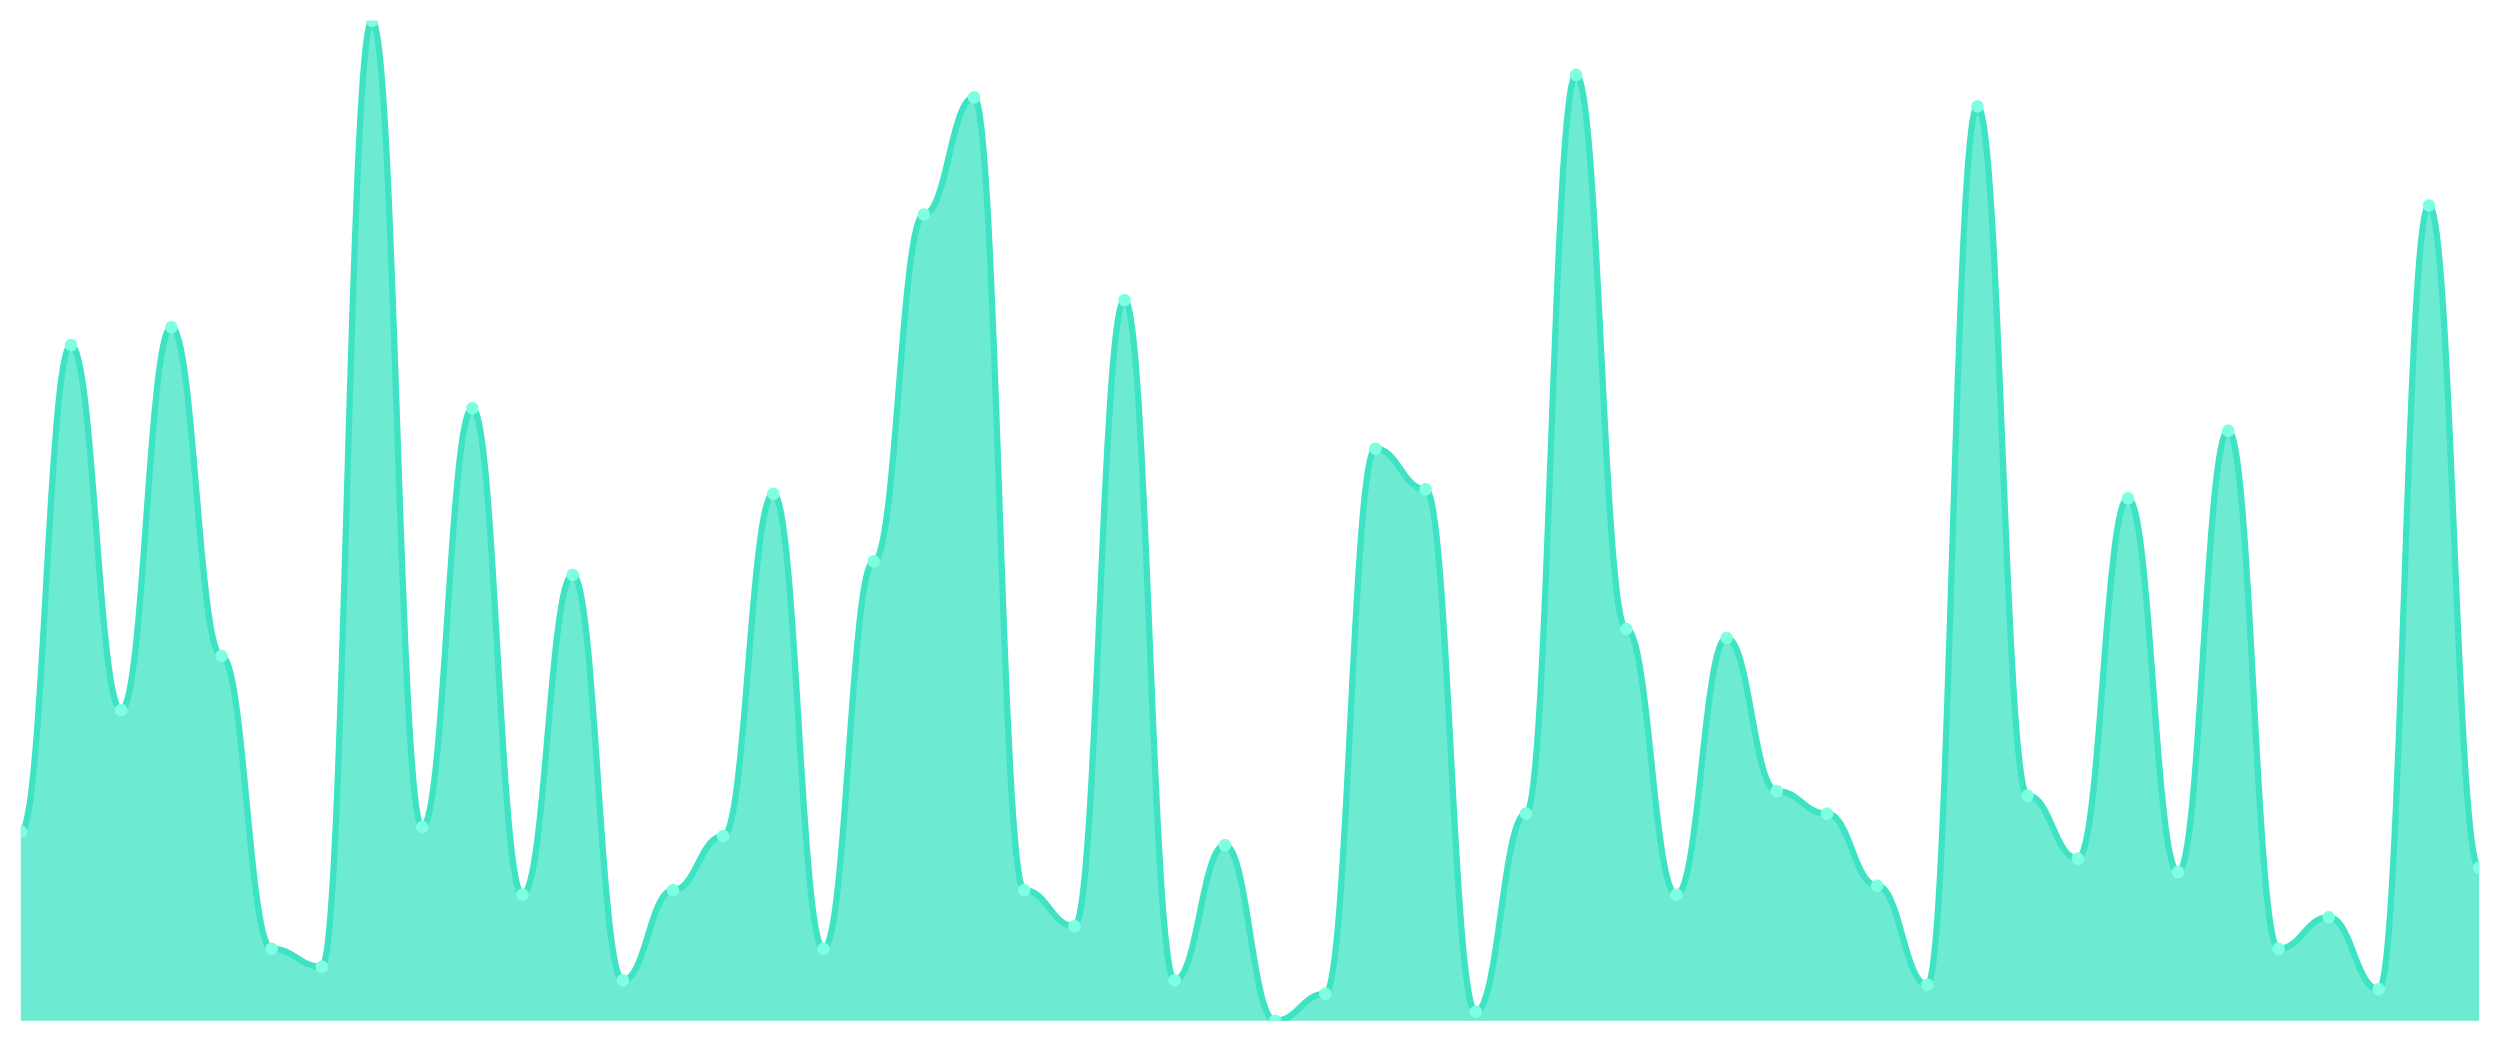
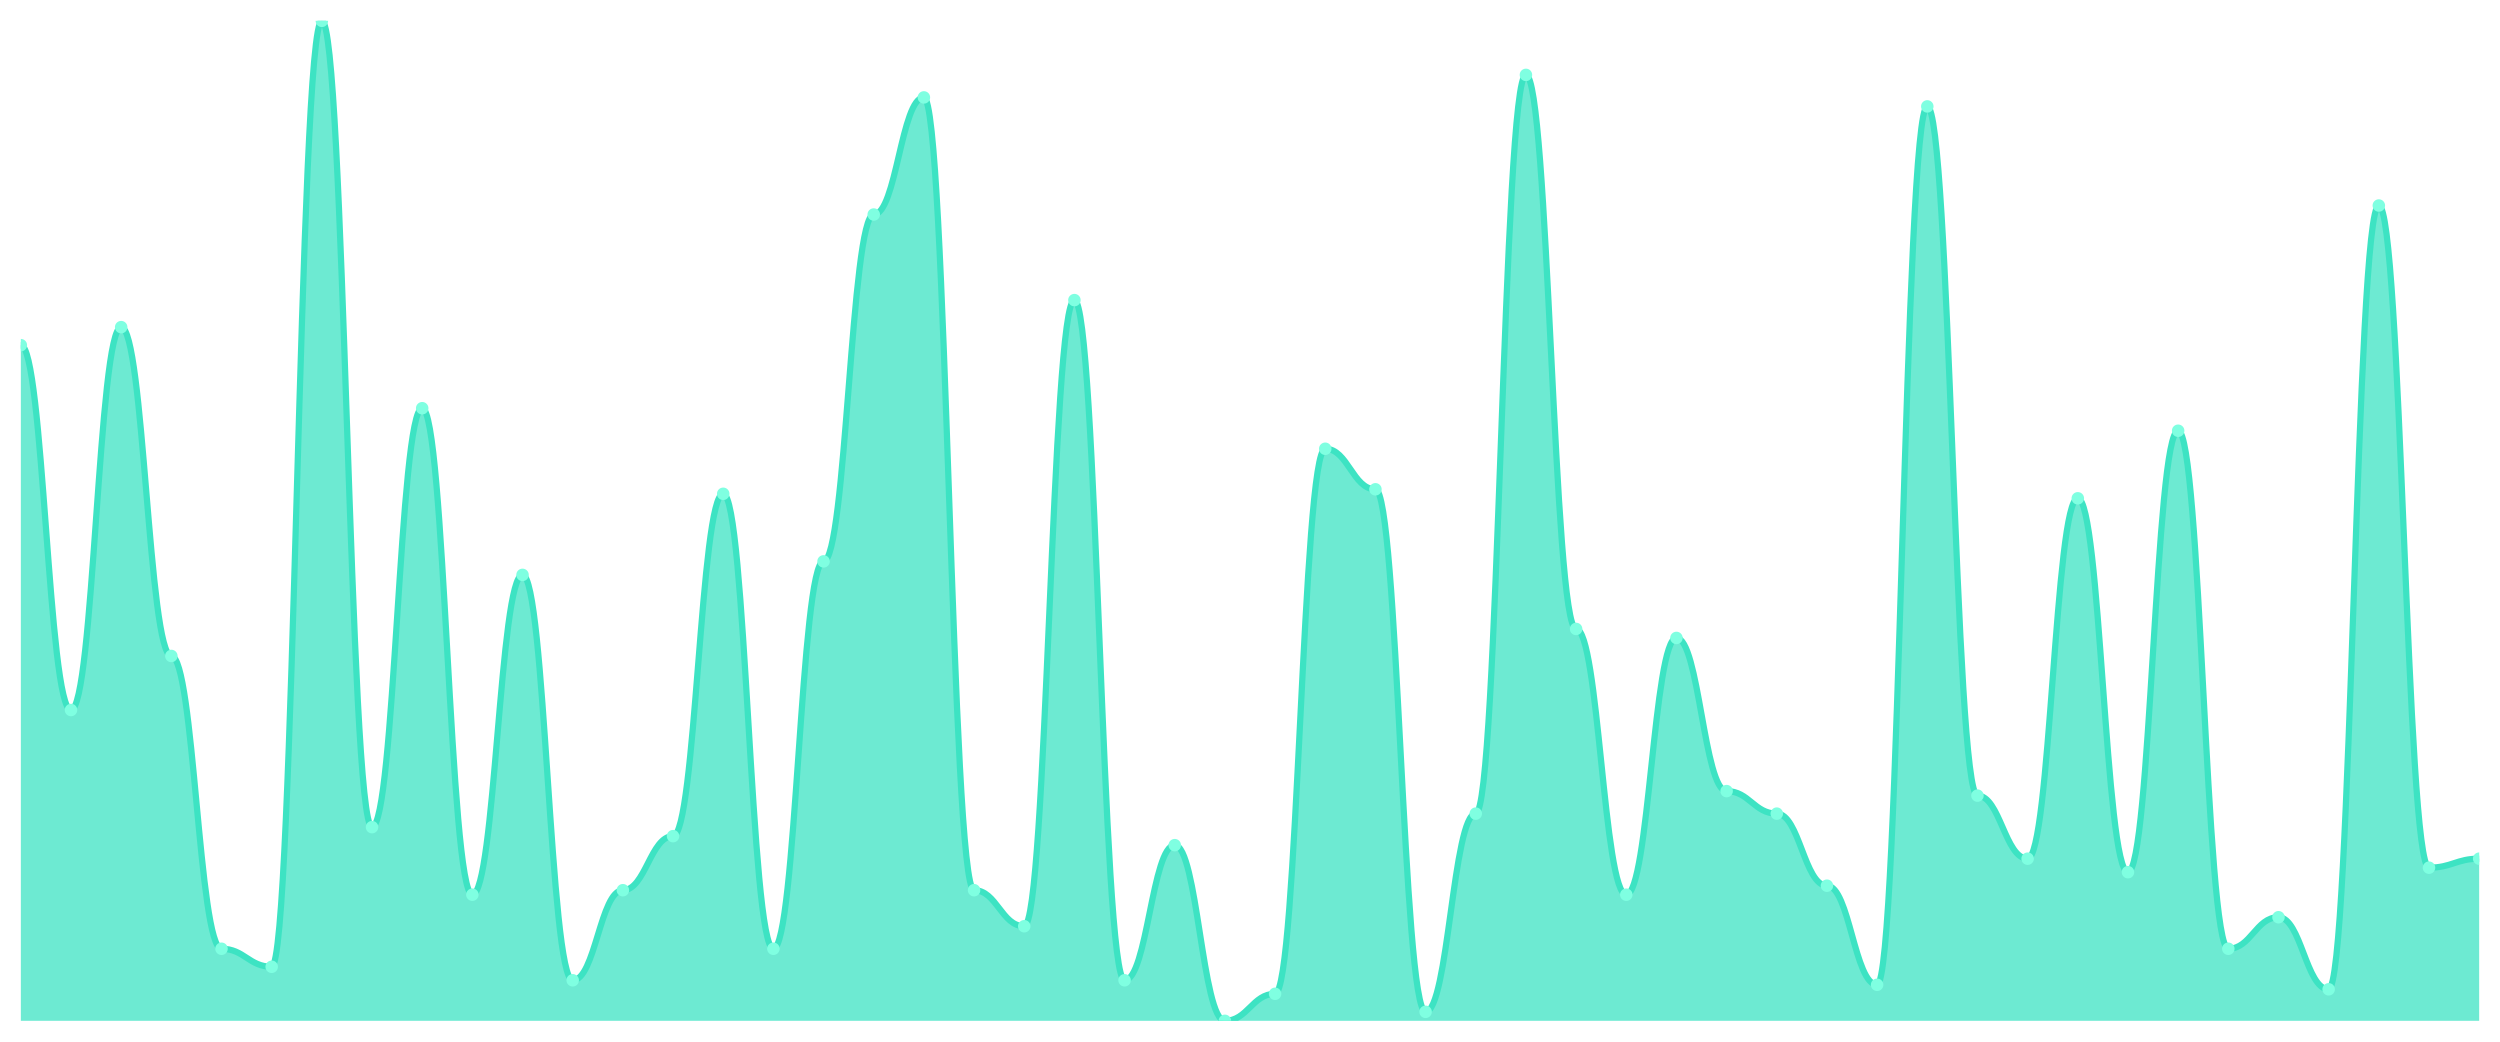
<svg xmlns="http://www.w3.org/2000/svg" viewBox="0 0 1200 500" width="1200" height="500">
  <defs>
    <clipPath id="c">
      <rect x="10" y="10" width="1180" height="480" />
    </clipPath>
  </defs>
  <rect width="1200" height="500" fill="none" />
  <g clip-path="url(#c)">
-     <path d="M 10,490 L 10,399.189 C 20.837,399.189 23.245,165.676 34.082,165.676 C 44.918,165.676 47.327,340.811 58.163,340.811 C 69,340.811 71.408,157.027 82.245,157.027 C 93.082,157.027 95.49,314.865 106.327,314.865 C 117.163,314.865 119.571,455.405 130.408,455.405 C 141.245,455.405 143.653,464.054 154.49,464.054 C 165.327,464.054 167.735,10 178.571,10 C 189.408,10 191.816,397.027 202.653,397.027 C 213.49,397.027 215.898,195.946 226.735,195.946 C 237.571,195.946 239.98,429.459 250.816,429.459 C 261.653,429.459 264.061,275.946 274.898,275.946 C 285.735,275.946 288.143,470.541 298.98,470.541 C 309.816,470.541 312.224,427.297 323.061,427.297 C 333.898,427.297 336.306,401.351 347.143,401.351 C 357.98,401.351 360.388,237.027 371.224,237.027 C 382.061,237.027 384.469,455.405 395.306,455.405 C 406.143,455.405 408.551,269.459 419.388,269.459 C 430.224,269.459 432.633,102.973 443.469,102.973 C 454.306,102.973 456.714,46.757 467.551,46.757 C 478.388,46.757 480.796,427.297 491.633,427.297 C 502.469,427.297 504.878,444.595 515.714,444.595 C 526.551,444.595 528.959,144.054 539.796,144.054 C 550.633,144.054 553.041,470.541 563.878,470.541 C 574.714,470.541 577.122,405.676 587.959,405.676 C 598.796,405.676 601.204,490 612.041,490 C 622.878,490 625.286,477.027 636.122,477.027 C 646.959,477.027 649.367,215.405 660.204,215.405 C 671.041,215.405 673.449,234.865 684.286,234.865 C 695.122,234.865 697.531,485.676 708.367,485.676 C 719.204,485.676 721.612,390.541 732.449,390.541 C 743.286,390.541 745.694,35.946 756.531,35.946 C 767.367,35.946 769.776,301.892 780.612,301.892 C 791.449,301.892 793.857,429.459 804.694,429.459 C 815.531,429.459 817.939,306.216 828.776,306.216 C 839.612,306.216 842.02,379.73 852.857,379.73 C 863.694,379.73 866.102,390.541 876.939,390.541 C 887.776,390.541 890.184,425.135 901.02,425.135 C 911.857,425.135 914.265,472.703 925.102,472.703 C 935.939,472.703 938.347,51.081 949.184,51.081 C 960.02,51.081 962.429,381.892 973.265,381.892 C 984.102,381.892 986.51,412.162 997.347,412.162 C 1008.184,412.162 1010.592,239.189 1021.429,239.189 C 1032.265,239.189 1034.673,418.649 1045.51,418.649 C 1056.347,418.649 1058.755,206.757 1069.592,206.757 C 1080.429,206.757 1082.837,455.405 1093.673,455.405 C 1104.51,455.405 1106.918,440.27 1117.755,440.27 C 1128.592,440.27 1131,474.865 1141.837,474.865 C 1152.673,474.865 1155.082,98.649 1165.918,98.649 C 1176.755,98.649 1179.163,416.486 1190,416.486 L 1190,490 Z" fill="rgba(61,227,195,0.75)" />
-     <path d="M 10,399.189 C 20.837,399.189 23.245,165.676 34.082,165.676 C 44.918,165.676 47.327,340.811 58.163,340.811 C 69,340.811 71.408,157.027 82.245,157.027 C 93.082,157.027 95.49,314.865 106.327,314.865 C 117.163,314.865 119.571,455.405 130.408,455.405 C 141.245,455.405 143.653,464.054 154.49,464.054 C 165.327,464.054 167.735,10 178.571,10 C 189.408,10 191.816,397.027 202.653,397.027 C 213.49,397.027 215.898,195.946 226.735,195.946 C 237.571,195.946 239.98,429.459 250.816,429.459 C 261.653,429.459 264.061,275.946 274.898,275.946 C 285.735,275.946 288.143,470.541 298.98,470.541 C 309.816,470.541 312.224,427.297 323.061,427.297 C 333.898,427.297 336.306,401.351 347.143,401.351 C 357.98,401.351 360.388,237.027 371.224,237.027 C 382.061,237.027 384.469,455.405 395.306,455.405 C 406.143,455.405 408.551,269.459 419.388,269.459 C 430.224,269.459 432.633,102.973 443.469,102.973 C 454.306,102.973 456.714,46.757 467.551,46.757 C 478.388,46.757 480.796,427.297 491.633,427.297 C 502.469,427.297 504.878,444.595 515.714,444.595 C 526.551,444.595 528.959,144.054 539.796,144.054 C 550.633,144.054 553.041,470.541 563.878,470.541 C 574.714,470.541 577.122,405.676 587.959,405.676 C 598.796,405.676 601.204,490 612.041,490 C 622.878,490 625.286,477.027 636.122,477.027 C 646.959,477.027 649.367,215.405 660.204,215.405 C 671.041,215.405 673.449,234.865 684.286,234.865 C 695.122,234.865 697.531,485.676 708.367,485.676 C 719.204,485.676 721.612,390.541 732.449,390.541 C 743.286,390.541 745.694,35.946 756.531,35.946 C 767.367,35.946 769.776,301.892 780.612,301.892 C 791.449,301.892 793.857,429.459 804.694,429.459 C 815.531,429.459 817.939,306.216 828.776,306.216 C 839.612,306.216 842.02,379.73 852.857,379.73 C 863.694,379.73 866.102,390.541 876.939,390.541 C 887.776,390.541 890.184,425.135 901.02,425.135 C 911.857,425.135 914.265,472.703 925.102,472.703 C 935.939,472.703 938.347,51.081 949.184,51.081 C 960.02,51.081 962.429,381.892 973.265,381.892 C 984.102,381.892 986.51,412.162 997.347,412.162 C 1008.184,412.162 1010.592,239.189 1021.429,239.189 C 1032.265,239.189 1034.673,418.649 1045.51,418.649 C 1056.347,418.649 1058.755,206.757 1069.592,206.757 C 1080.429,206.757 1082.837,455.405 1093.673,455.405 C 1104.51,455.405 1106.918,440.27 1117.755,440.27 C 1128.592,440.27 1131,474.865 1141.837,474.865 C 1152.673,474.865 1155.082,98.649 1165.918,98.649 C 1176.755,98.649 1179.163,416.486 1190,416.486" fill="none" stroke="#3de3c3" stroke-width="3" stroke-linecap="round" stroke-linejoin="round" />
-     <circle cx="10" cy="399.189" r="3" fill="#7fffe1" />
-     <circle cx="34.082" cy="165.676" r="3" fill="#7fffe1" />
-     <circle cx="58.163" cy="340.811" r="3" fill="#7fffe1" />
-     <circle cx="82.245" cy="157.027" r="3" fill="#7fffe1" />
-     <circle cx="106.327" cy="314.865" r="3" fill="#7fffe1" />
-     <circle cx="130.408" cy="455.405" r="3" fill="#7fffe1" />
-     <circle cx="154.49" cy="464.054" r="3" fill="#7fffe1" />
-     <circle cx="178.571" cy="10" r="3" fill="#7fffe1" />
-     <circle cx="202.653" cy="397.027" r="3" fill="#7fffe1" />
-     <circle cx="226.735" cy="195.946" r="3" fill="#7fffe1" />
-     <circle cx="250.816" cy="429.459" r="3" fill="#7fffe1" />
-     <circle cx="274.898" cy="275.946" r="3" fill="#7fffe1" />
-     <circle cx="298.98" cy="470.541" r="3" fill="#7fffe1" />
-     <circle cx="323.061" cy="427.297" r="3" fill="#7fffe1" />
-     <circle cx="347.143" cy="401.351" r="3" fill="#7fffe1" />
-     <circle cx="371.224" cy="237.027" r="3" fill="#7fffe1" />
-     <circle cx="395.306" cy="455.405" r="3" fill="#7fffe1" />
-     <circle cx="419.388" cy="269.459" r="3" fill="#7fffe1" />
-     <circle cx="443.469" cy="102.973" r="3" fill="#7fffe1" />
-     <circle cx="467.551" cy="46.757" r="3" fill="#7fffe1" />
-     <circle cx="491.633" cy="427.297" r="3" fill="#7fffe1" />
-     <circle cx="515.714" cy="444.595" r="3" fill="#7fffe1" />
-     <circle cx="539.796" cy="144.054" r="3" fill="#7fffe1" />
-     <circle cx="563.878" cy="470.541" r="3" fill="#7fffe1" />
-     <circle cx="587.959" cy="405.676" r="3" fill="#7fffe1" />
-     <circle cx="612.041" cy="490" r="3" fill="#7fffe1" />
-     <circle cx="636.122" cy="477.027" r="3" fill="#7fffe1" />
-     <circle cx="660.204" cy="215.405" r="3" fill="#7fffe1" />
-     <circle cx="684.286" cy="234.865" r="3" fill="#7fffe1" />
-     <circle cx="708.367" cy="485.676" r="3" fill="#7fffe1" />
-     <circle cx="732.449" cy="390.541" r="3" fill="#7fffe1" />
-     <circle cx="756.531" cy="35.946" r="3" fill="#7fffe1" />
-     <circle cx="780.612" cy="301.892" r="3" fill="#7fffe1" />
-     <circle cx="804.694" cy="429.459" r="3" fill="#7fffe1" />
-     <circle cx="828.776" cy="306.216" r="3" fill="#7fffe1" />
-     <circle cx="852.857" cy="379.73" r="3" fill="#7fffe1" />
-     <circle cx="876.939" cy="390.541" r="3" fill="#7fffe1" />
-     <circle cx="901.02" cy="425.135" r="3" fill="#7fffe1" />
-     <circle cx="925.102" cy="472.703" r="3" fill="#7fffe1" />
-     <circle cx="949.184" cy="51.081" r="3" fill="#7fffe1" />
-     <circle cx="973.265" cy="381.892" r="3" fill="#7fffe1" />
-     <circle cx="997.347" cy="412.162" r="3" fill="#7fffe1" />
-     <circle cx="1021.429" cy="239.189" r="3" fill="#7fffe1" />
-     <circle cx="1045.51" cy="418.649" r="3" fill="#7fffe1" />
-     <circle cx="1069.592" cy="206.757" r="3" fill="#7fffe1" />
-     <circle cx="1093.673" cy="455.405" r="3" fill="#7fffe1" />
-     <circle cx="1117.755" cy="440.27" r="3" fill="#7fffe1" />
-     <circle cx="1141.837" cy="474.865" r="3" fill="#7fffe1" />
-     <circle cx="1165.918" cy="98.649" r="3" fill="#7fffe1" />
-     <circle cx="1190" cy="416.486" r="3" fill="#7fffe1" />
+     <path d="M 10,490 L 10,165.676 C 20.837,165.676 23.245,340.811 34.082,340.811 C 44.918,340.811 47.327,157.027 58.163,157.027 C 69,157.027 71.408,314.865 82.245,314.865 C 93.082,314.865 95.49,455.405 106.327,455.405 C 117.163,455.405 119.571,464.054 130.408,464.054 C 141.245,464.054 143.653,10 154.49,10 C 165.327,10 167.735,397.027 178.571,397.027 C 189.408,397.027 191.816,195.946 202.653,195.946 C 213.49,195.946 215.898,429.459 226.735,429.459 C 237.571,429.459 239.98,275.946 250.816,275.946 C 261.653,275.946 264.061,470.541 274.898,470.541 C 285.735,470.541 288.143,427.297 298.98,427.297 C 309.816,427.297 312.224,401.351 323.061,401.351 C 333.898,401.351 336.306,237.027 347.143,237.027 C 357.98,237.027 360.388,455.405 371.224,455.405 C 382.061,455.405 384.469,269.459 395.306,269.459 C 406.143,269.459 408.551,102.973 419.388,102.973 C 430.224,102.973 432.633,46.757 443.469,46.757 C 454.306,46.757 456.714,427.297 467.551,427.297 C 478.388,427.297 480.796,444.595 491.633,444.595 C 502.469,444.595 504.878,144.054 515.714,144.054 C 526.551,144.054 528.959,470.541 539.796,470.541 C 550.633,470.541 553.041,405.676 563.878,405.676 C 574.714,405.676 577.122,490 587.959,490 C 598.796,490 601.204,477.027 612.041,477.027 C 622.878,477.027 625.286,215.405 636.122,215.405 C 646.959,215.405 649.367,234.865 660.204,234.865 C 671.041,234.865 673.449,485.676 684.286,485.676 C 695.122,485.676 697.531,390.541 708.367,390.541 C 719.204,390.541 721.612,35.946 732.449,35.946 C 743.286,35.946 745.694,301.892 756.531,301.892 C 767.367,301.892 769.776,429.459 780.612,429.459 C 791.449,429.459 793.857,306.216 804.694,306.216 C 815.531,306.216 817.939,379.73 828.776,379.73 C 839.612,379.73 842.02,390.541 852.857,390.541 C 863.694,390.541 866.102,425.135 876.939,425.135 C 887.776,425.135 890.184,472.703 901.02,472.703 C 911.857,472.703 914.265,51.081 925.102,51.081 C 935.939,51.081 938.347,381.892 949.184,381.892 C 960.02,381.892 962.429,412.162 973.265,412.162 C 984.102,412.162 986.51,239.189 997.347,239.189 C 1008.184,239.189 1010.592,418.649 1021.429,418.649 C 1032.265,418.649 1034.673,206.757 1045.51,206.757 C 1056.347,206.757 1058.755,455.405 1069.592,455.405 C 1080.429,455.405 1082.837,440.27 1093.673,440.27 C 1104.51,440.27 1106.918,474.865 1117.755,474.865 C 1128.592,474.865 1131,98.649 1141.837,98.649 C 1152.673,98.649 1155.082,416.486 1165.918,416.486 C 1176.755,416.486 1179.163,412.162 1190,412.162 L 1190,490 Z" fill="rgba(61,227,195,0.75)" />
+     <path d="M 10,165.676 C 20.837,165.676 23.245,340.811 34.082,340.811 C 44.918,340.811 47.327,157.027 58.163,157.027 C 69,157.027 71.408,314.865 82.245,314.865 C 93.082,314.865 95.49,455.405 106.327,455.405 C 117.163,455.405 119.571,464.054 130.408,464.054 C 141.245,464.054 143.653,10 154.49,10 C 165.327,10 167.735,397.027 178.571,397.027 C 189.408,397.027 191.816,195.946 202.653,195.946 C 213.49,195.946 215.898,429.459 226.735,429.459 C 237.571,429.459 239.98,275.946 250.816,275.946 C 261.653,275.946 264.061,470.541 274.898,470.541 C 285.735,470.541 288.143,427.297 298.98,427.297 C 309.816,427.297 312.224,401.351 323.061,401.351 C 333.898,401.351 336.306,237.027 347.143,237.027 C 357.98,237.027 360.388,455.405 371.224,455.405 C 382.061,455.405 384.469,269.459 395.306,269.459 C 406.143,269.459 408.551,102.973 419.388,102.973 C 430.224,102.973 432.633,46.757 443.469,46.757 C 454.306,46.757 456.714,427.297 467.551,427.297 C 478.388,427.297 480.796,444.595 491.633,444.595 C 502.469,444.595 504.878,144.054 515.714,144.054 C 526.551,144.054 528.959,470.541 539.796,470.541 C 550.633,470.541 553.041,405.676 563.878,405.676 C 574.714,405.676 577.122,490 587.959,490 C 598.796,490 601.204,477.027 612.041,477.027 C 622.878,477.027 625.286,215.405 636.122,215.405 C 646.959,215.405 649.367,234.865 660.204,234.865 C 671.041,234.865 673.449,485.676 684.286,485.676 C 695.122,485.676 697.531,390.541 708.367,390.541 C 719.204,390.541 721.612,35.946 732.449,35.946 C 743.286,35.946 745.694,301.892 756.531,301.892 C 767.367,301.892 769.776,429.459 780.612,429.459 C 791.449,429.459 793.857,306.216 804.694,306.216 C 815.531,306.216 817.939,379.73 828.776,379.73 C 839.612,379.73 842.02,390.541 852.857,390.541 C 863.694,390.541 866.102,425.135 876.939,425.135 C 887.776,425.135 890.184,472.703 901.02,472.703 C 911.857,472.703 914.265,51.081 925.102,51.081 C 935.939,51.081 938.347,381.892 949.184,381.892 C 960.02,381.892 962.429,412.162 973.265,412.162 C 984.102,412.162 986.51,239.189 997.347,239.189 C 1008.184,239.189 1010.592,418.649 1021.429,418.649 C 1032.265,418.649 1034.673,206.757 1045.51,206.757 C 1056.347,206.757 1058.755,455.405 1069.592,455.405 C 1080.429,455.405 1082.837,440.27 1093.673,440.27 C 1104.51,440.27 1106.918,474.865 1117.755,474.865 C 1128.592,474.865 1131,98.649 1141.837,98.649 C 1152.673,98.649 1155.082,416.486 1165.918,416.486 C 1176.755,416.486 1179.163,412.162 1190,412.162" fill="none" stroke="#3de3c3" stroke-width="3" stroke-linecap="round" stroke-linejoin="round" />
+     <circle cx="10" cy="165.676" r="3" fill="#7fffe1" />
+     <circle cx="34.082" cy="340.811" r="3" fill="#7fffe1" />
+     <circle cx="58.163" cy="157.027" r="3" fill="#7fffe1" />
+     <circle cx="82.245" cy="314.865" r="3" fill="#7fffe1" />
+     <circle cx="106.327" cy="455.405" r="3" fill="#7fffe1" />
+     <circle cx="130.408" cy="464.054" r="3" fill="#7fffe1" />
+     <circle cx="154.49" cy="10" r="3" fill="#7fffe1" />
+     <circle cx="178.571" cy="397.027" r="3" fill="#7fffe1" />
+     <circle cx="202.653" cy="195.946" r="3" fill="#7fffe1" />
+     <circle cx="226.735" cy="429.459" r="3" fill="#7fffe1" />
+     <circle cx="250.816" cy="275.946" r="3" fill="#7fffe1" />
+     <circle cx="274.898" cy="470.541" r="3" fill="#7fffe1" />
+     <circle cx="298.98" cy="427.297" r="3" fill="#7fffe1" />
+     <circle cx="323.061" cy="401.351" r="3" fill="#7fffe1" />
+     <circle cx="347.143" cy="237.027" r="3" fill="#7fffe1" />
+     <circle cx="371.224" cy="455.405" r="3" fill="#7fffe1" />
+     <circle cx="395.306" cy="269.459" r="3" fill="#7fffe1" />
+     <circle cx="419.388" cy="102.973" r="3" fill="#7fffe1" />
+     <circle cx="443.469" cy="46.757" r="3" fill="#7fffe1" />
+     <circle cx="467.551" cy="427.297" r="3" fill="#7fffe1" />
+     <circle cx="491.633" cy="444.595" r="3" fill="#7fffe1" />
+     <circle cx="515.714" cy="144.054" r="3" fill="#7fffe1" />
+     <circle cx="539.796" cy="470.541" r="3" fill="#7fffe1" />
+     <circle cx="563.878" cy="405.676" r="3" fill="#7fffe1" />
+     <circle cx="587.959" cy="490" r="3" fill="#7fffe1" />
+     <circle cx="612.041" cy="477.027" r="3" fill="#7fffe1" />
+     <circle cx="636.122" cy="215.405" r="3" fill="#7fffe1" />
+     <circle cx="660.204" cy="234.865" r="3" fill="#7fffe1" />
+     <circle cx="684.286" cy="485.676" r="3" fill="#7fffe1" />
+     <circle cx="708.367" cy="390.541" r="3" fill="#7fffe1" />
+     <circle cx="732.449" cy="35.946" r="3" fill="#7fffe1" />
+     <circle cx="756.531" cy="301.892" r="3" fill="#7fffe1" />
+     <circle cx="780.612" cy="429.459" r="3" fill="#7fffe1" />
+     <circle cx="804.694" cy="306.216" r="3" fill="#7fffe1" />
+     <circle cx="828.776" cy="379.73" r="3" fill="#7fffe1" />
+     <circle cx="852.857" cy="390.541" r="3" fill="#7fffe1" />
+     <circle cx="876.939" cy="425.135" r="3" fill="#7fffe1" />
+     <circle cx="901.02" cy="472.703" r="3" fill="#7fffe1" />
+     <circle cx="925.102" cy="51.081" r="3" fill="#7fffe1" />
+     <circle cx="949.184" cy="381.892" r="3" fill="#7fffe1" />
+     <circle cx="973.265" cy="412.162" r="3" fill="#7fffe1" />
+     <circle cx="997.347" cy="239.189" r="3" fill="#7fffe1" />
+     <circle cx="1021.429" cy="418.649" r="3" fill="#7fffe1" />
+     <circle cx="1045.51" cy="206.757" r="3" fill="#7fffe1" />
+     <circle cx="1069.592" cy="455.405" r="3" fill="#7fffe1" />
+     <circle cx="1093.673" cy="440.27" r="3" fill="#7fffe1" />
+     <circle cx="1117.755" cy="474.865" r="3" fill="#7fffe1" />
+     <circle cx="1141.837" cy="98.649" r="3" fill="#7fffe1" />
+     <circle cx="1165.918" cy="416.486" r="3" fill="#7fffe1" />
+     <circle cx="1190" cy="412.162" r="3" fill="#7fffe1" />
  </g>
</svg>
